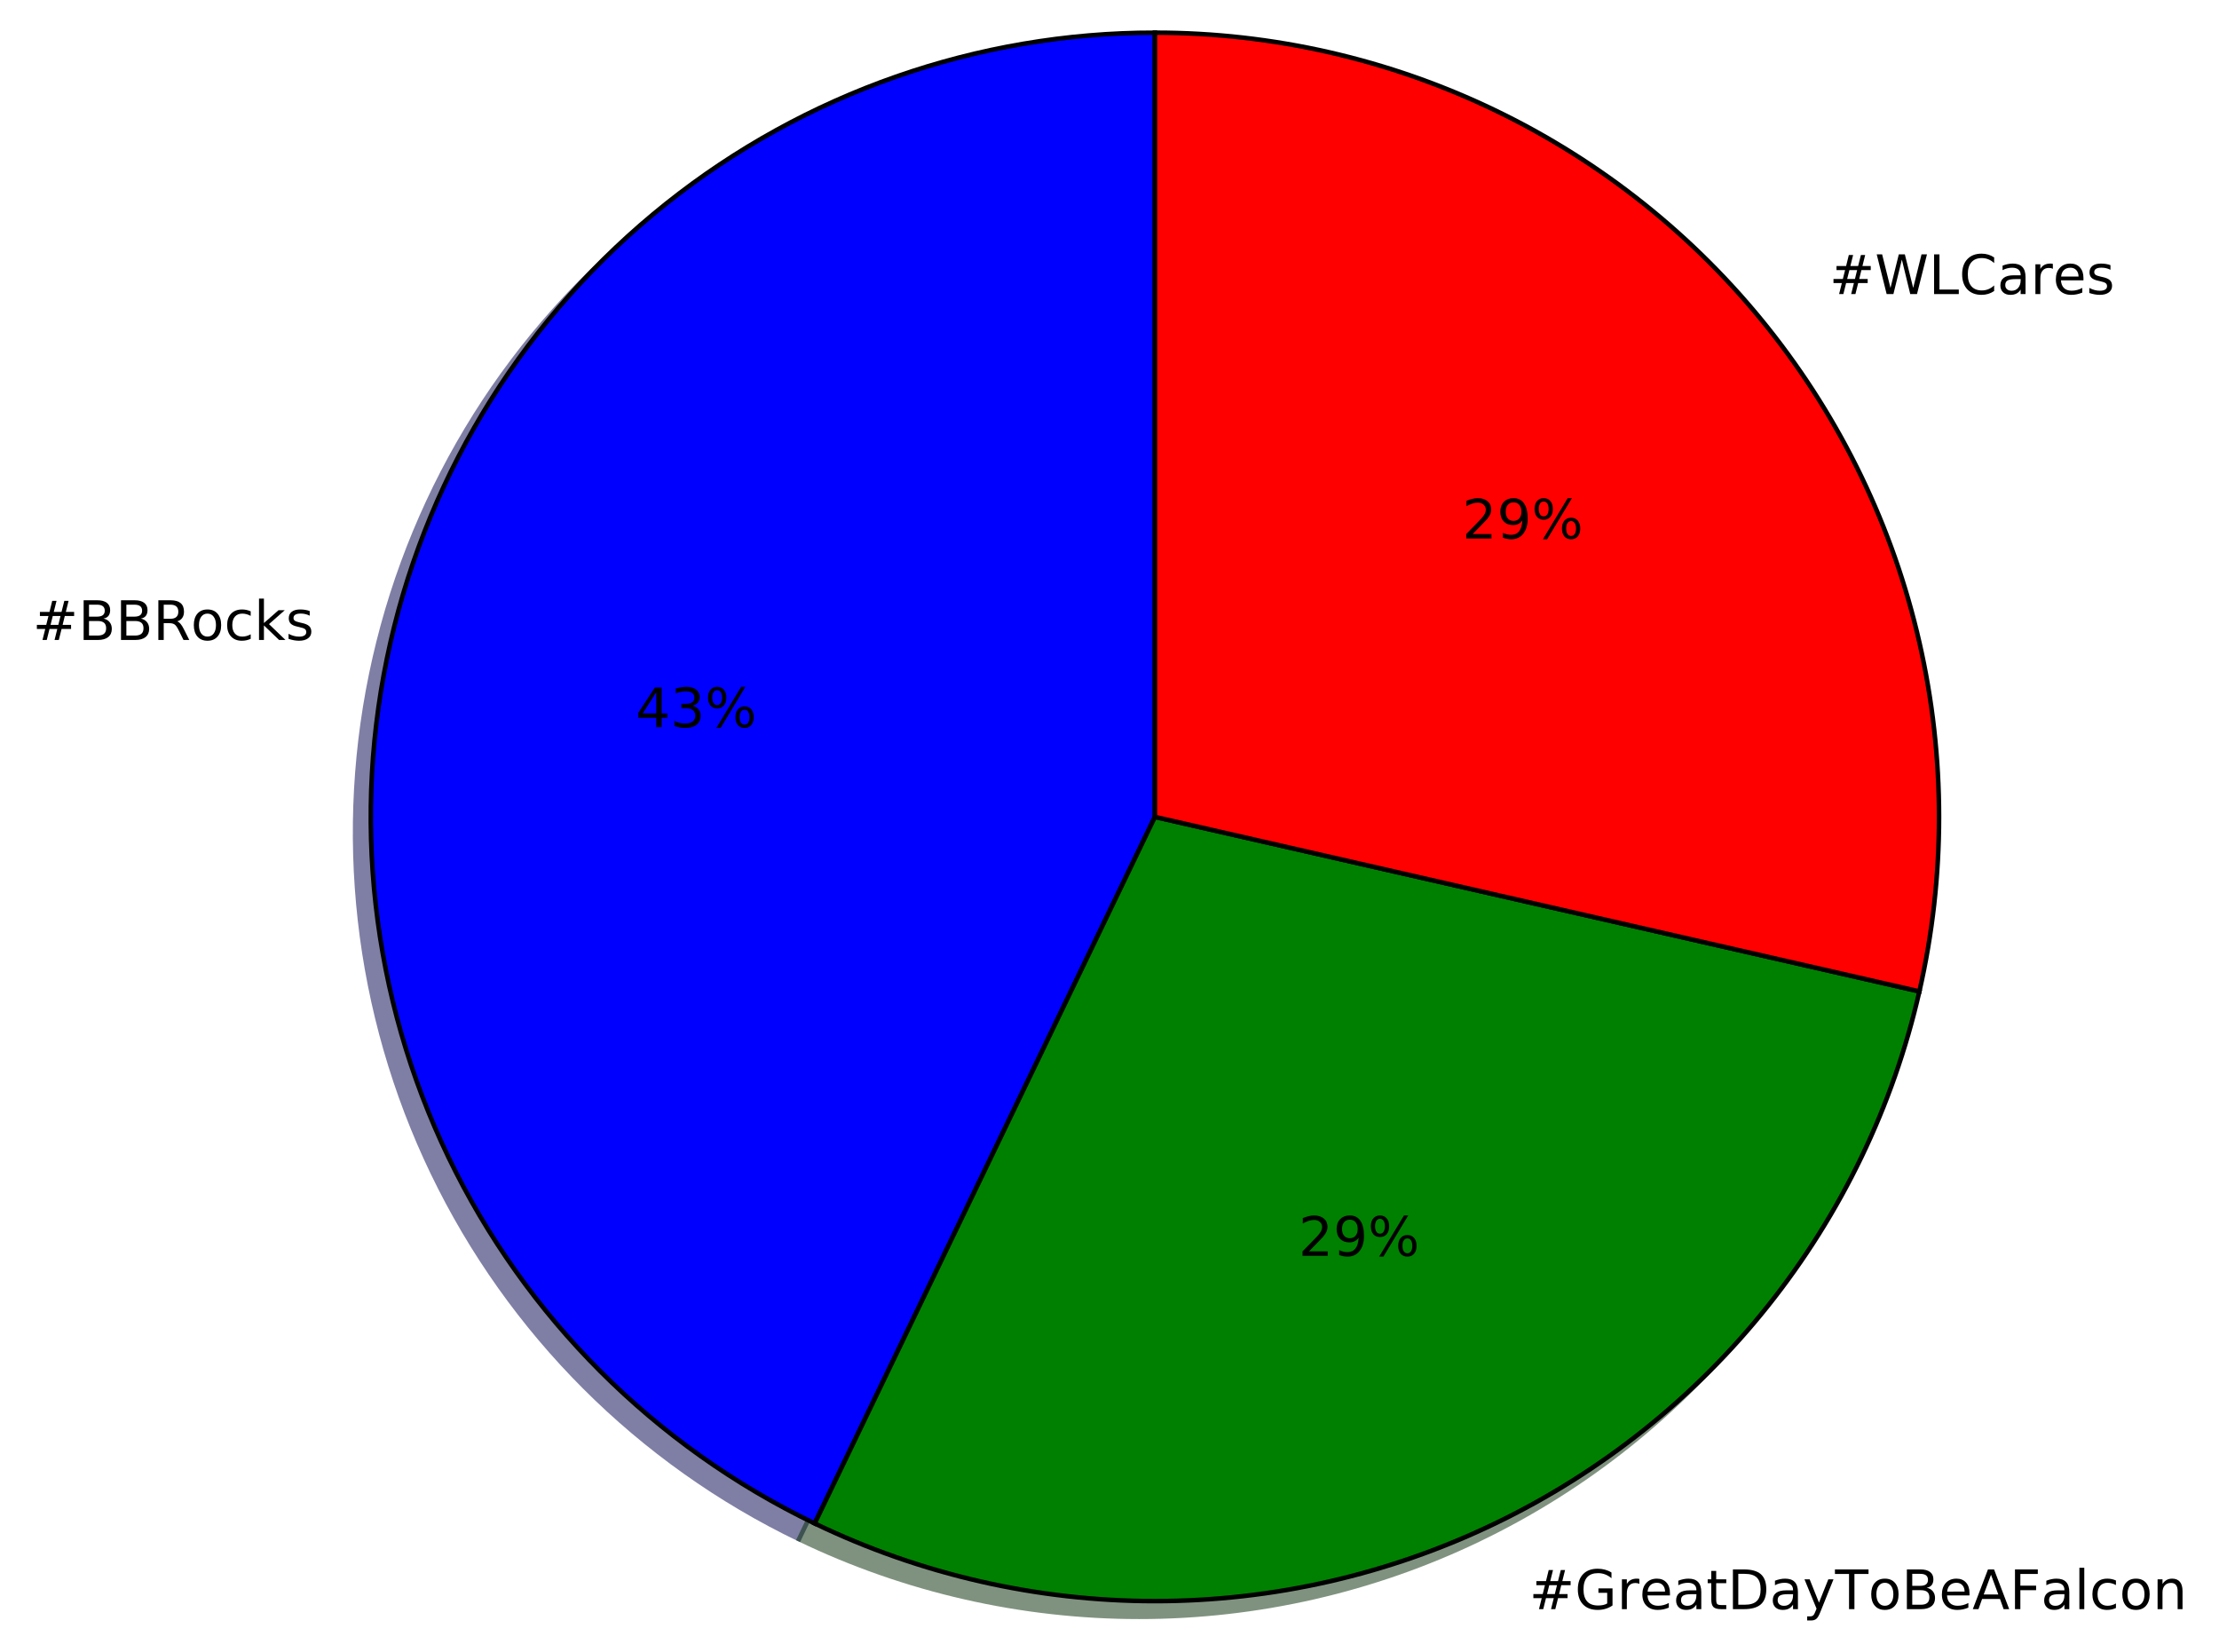
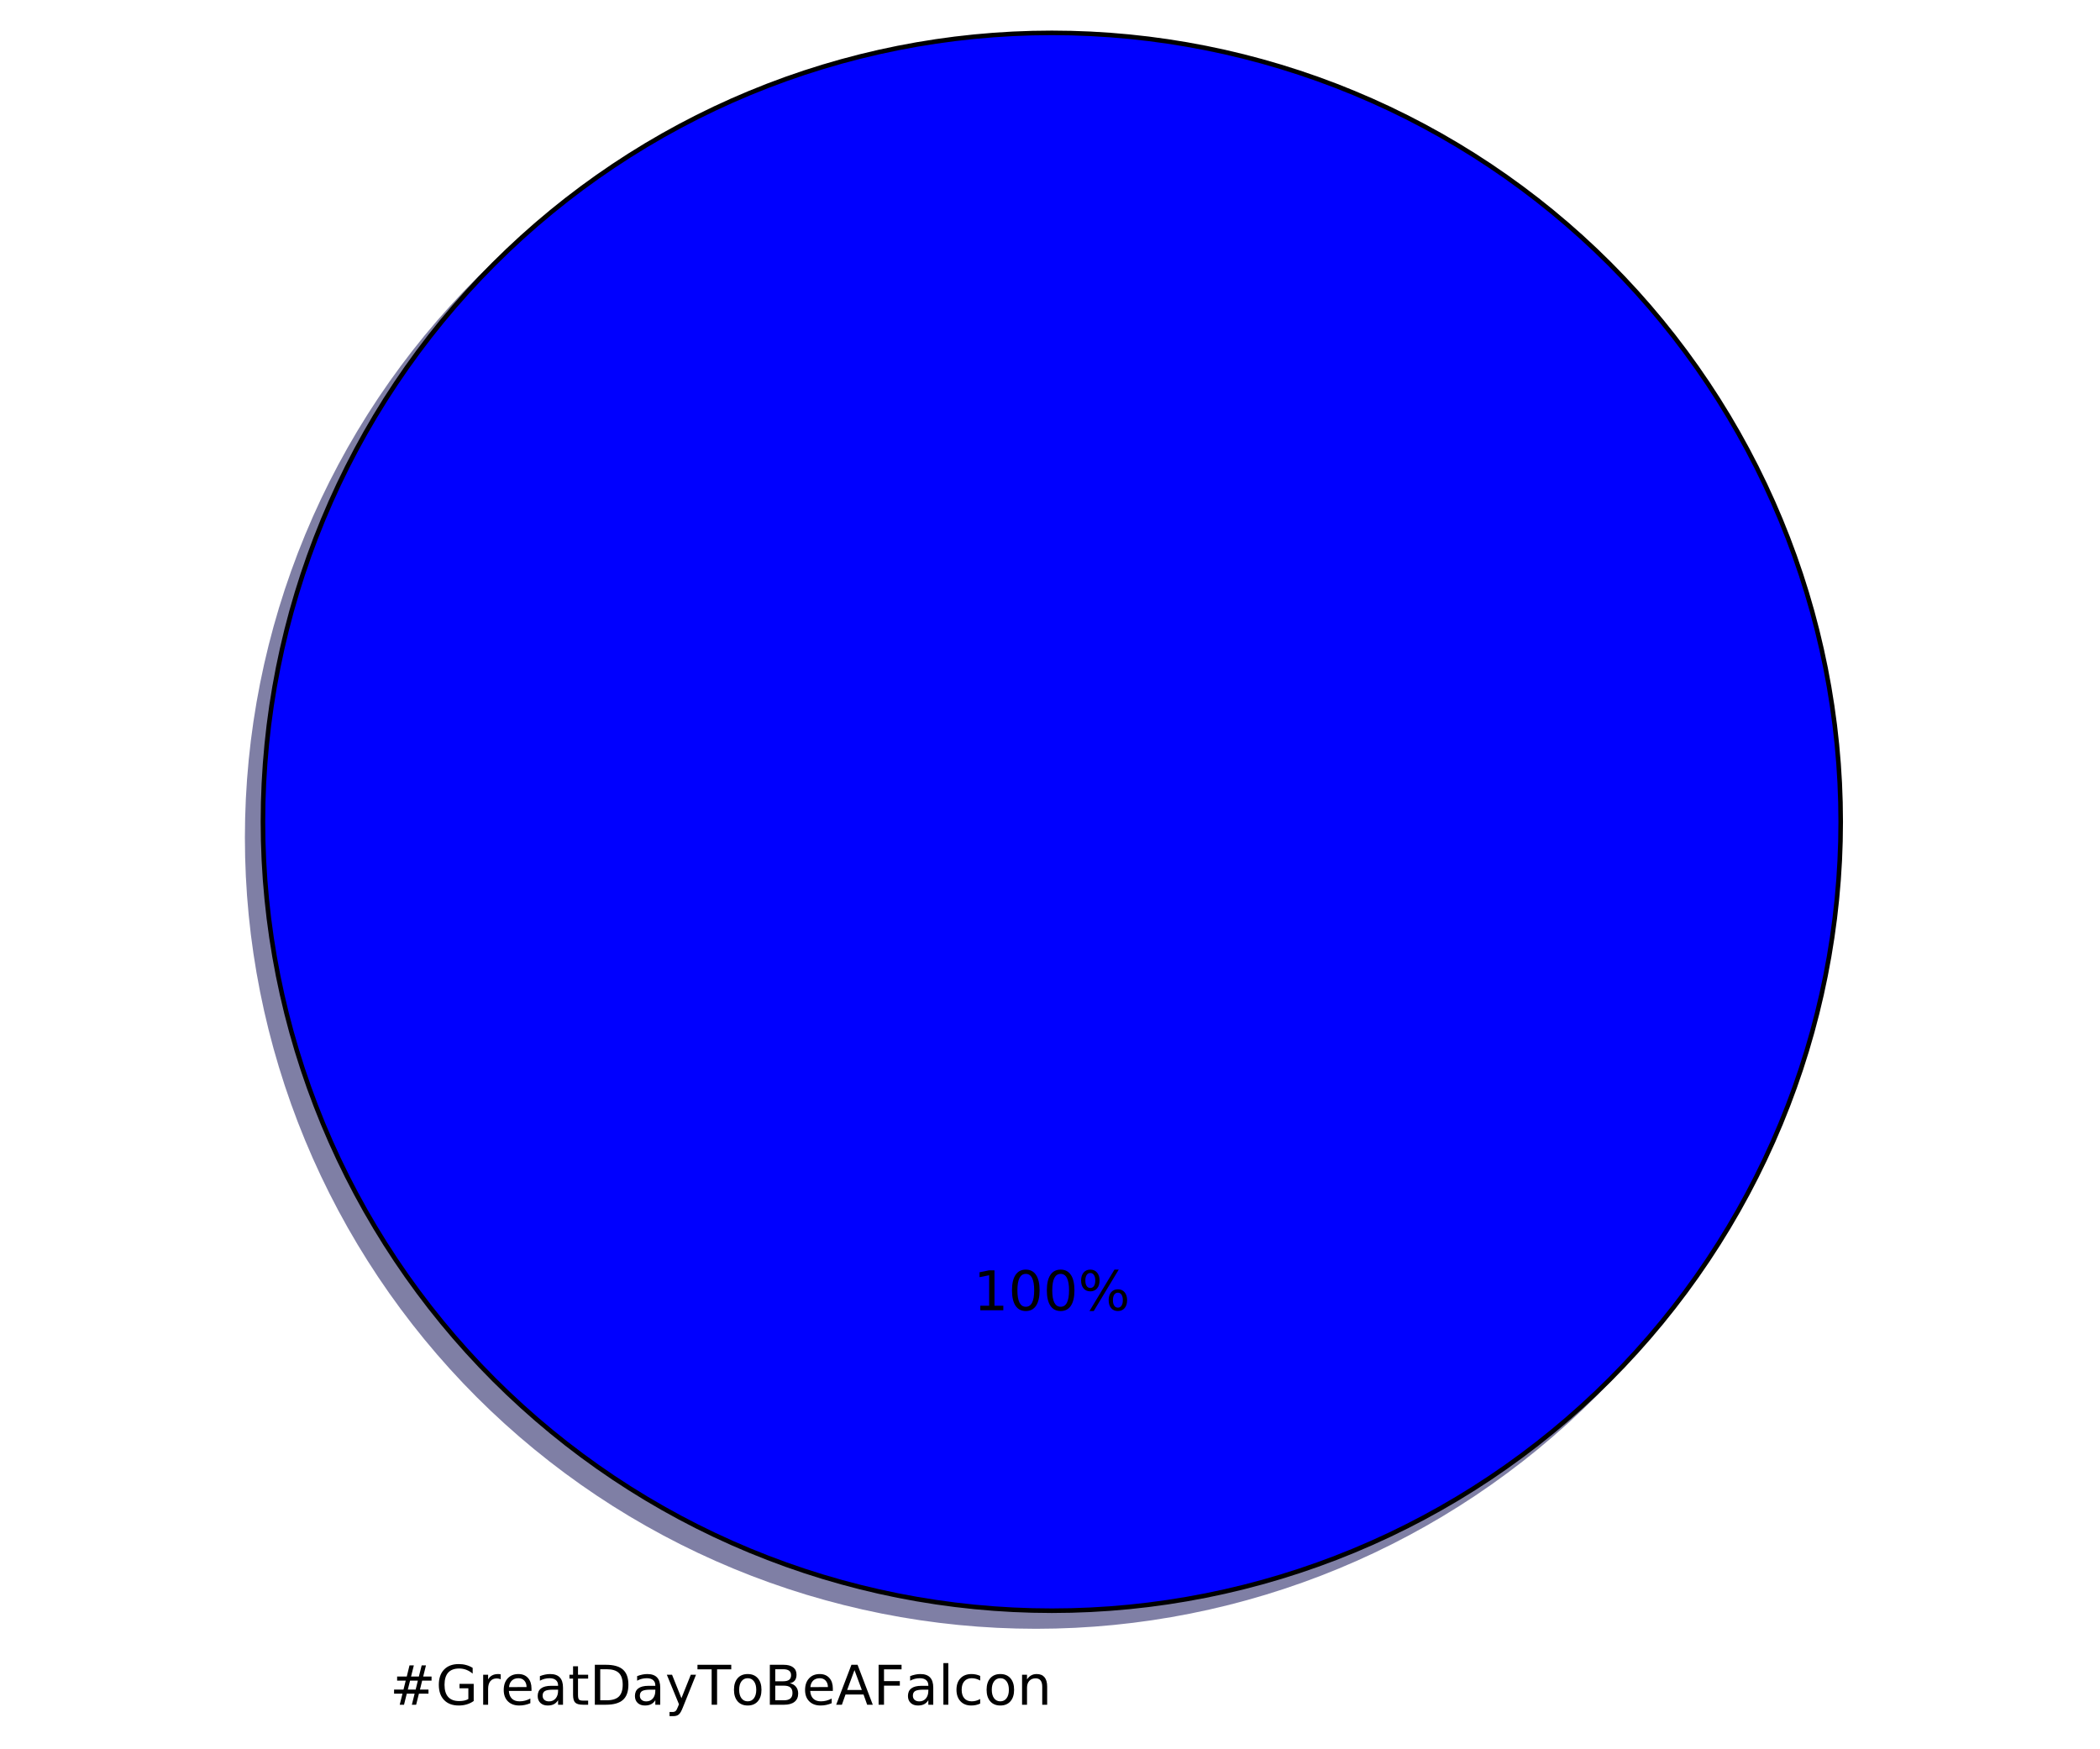
- <svg xmlns="http://www.w3.org/2000/svg" xmlns:xlink="http://www.w3.org/1999/xlink" height="364pt" version="1.1" viewBox="0 0 489 364" width="489pt">
+ <svg xmlns="http://www.w3.org/2000/svg" xmlns:xlink="http://www.w3.org/1999/xlink" height="383pt" version="1.1" viewBox="0 0 460 383" width="460pt">
  <defs>
    <style type="text/css">
*{stroke-linecap:butt;stroke-linejoin:round;stroke-miterlimit:100000;}
  </style>
  </defs>
  <g id="figure_1">
    <g id="patch_1">
-       <path d="M 0 364.263  L 489.185 364.263  L 489.185 0  L 0 0  z " style="fill:#ffffff;" />
+       <path d="M 0 383.087  L 460.8 383.087  L 460.8 0  L 0 0  z " style="fill:#ffffff;" />
    </g>
    <g id="axes_1">
      <g id="patch_2">
-         <path d="M 251.051 10.656  C 211.913 10.656 173.912 23.953 143.312 48.356  C 112.713 72.758 91.293 106.847 82.584 145.004  C 73.875 183.162 78.382 223.169 95.364 258.431  C 112.346 293.694 140.814 322.162 176.076 339.143  L 251.051 183.456  L 251.051 10.656  z " style="fill:#00004c;opacity:0.5;stroke:#00004c;stroke-linejoin:miter;" />
+         <path d="M 399.744 183.456  C 399.744 160.764 395.274 138.293 386.59 117.328  C 377.907 96.364 365.178 77.314 349.132 61.268  C 333.086 45.222 314.036 32.493 293.072 23.81  C 272.107 15.126 249.636 10.656 226.944 10.656  C 204.252 10.656 181.781 15.126 160.816 23.81  C 139.852 32.493 120.802 45.222 104.756 61.268  C 88.71 77.314 75.981 96.364 67.298 117.328  C 58.614 138.293 54.144 160.764 54.144 183.456  C 54.144 206.148 58.614 228.619 67.298 249.584  C 75.981 270.548 88.71 289.598 104.756 305.644  C 120.802 321.69 139.852 334.419 160.816 343.102  C 181.781 351.786 204.252 356.256 226.944 356.256  C 249.636 356.256 272.107 351.786 293.072 343.102  C 314.036 334.419 333.086 321.69 349.132 305.644  C 365.178 289.598 377.907 270.548 386.59 249.584  C 395.274 228.619 399.744 206.148 399.744 183.456  M 226.944 183.456  M 399.744 183.456  z " style="fill:#00004c;opacity:0.5;stroke:#00004c;stroke-linejoin:miter;" />
      </g>
      <g id="patch_3">
-         <path d="M 176.076 339.143  C 199.464 350.407 225.093 356.256 251.051 356.256  C 277.01 356.256 302.638 350.407 326.027 339.143  C 349.415 327.88 369.967 311.49 386.152 291.195  C 402.337 270.9 413.743 247.216 419.519 221.908  L 251.051 183.456  L 176.076 339.143  z " style="fill:#002600;opacity:0.5;stroke:#002600;stroke-linejoin:miter;" />
-       </g>
-       <g id="patch_4">
-         <path d="M 419.519 221.908  C 425.295 196.6 425.295 170.312 419.519 145.004  C 413.743 119.696 402.337 96.012 386.152 75.717  C 369.967 55.422 349.415 39.032 326.027 27.769  C 302.638 16.505 277.01 10.656 251.051 10.656  L 251.051 183.456  L 419.519 221.908  z " style="fill:#4c0000;opacity:0.5;stroke:#4c0000;stroke-linejoin:miter;" />
-       </g>
-       <g id="patch_5">
-         <path d="M 254.507 7.2  C 215.369 7.2 177.368 20.497 146.768 44.9  C 116.169 69.302 94.749 103.391 86.04 141.548  C 77.331 179.706 81.838 219.713 98.82 254.975  C 115.802 290.238 144.27 318.706 179.532 335.687  L 254.507 180  L 254.507 7.2  z " style="fill:#0000ff;stroke:#000000;stroke-linejoin:miter;" />
-       </g>
-       <g id="patch_6">
-         <path d="M 179.532 335.687  C 202.92 346.951 228.549 352.8 254.507 352.8  C 280.466 352.8 306.094 346.951 329.483 335.687  C 352.871 324.424 373.423 308.034 389.608 287.739  C 405.793 267.444 417.199 243.76 422.975 218.452  L 254.507 180  L 179.532 335.687  z " style="fill:#008000;stroke:#000000;stroke-linejoin:miter;" />
-       </g>
-       <g id="patch_7">
-         <path d="M 422.975 218.452  C 428.751 193.144 428.751 166.856 422.975 141.548  C 417.199 116.24 405.793 92.556 389.608 72.261  C 373.423 51.966 352.871 35.576 329.483 24.313  C 306.094 13.049 280.466 7.2 254.507 7.2  L 254.507 180  L 422.975 218.452  z " style="fill:#ff0000;stroke:#000000;stroke-linejoin:miter;" />
+         <path d="M 403.2 180  C 403.2 157.308 398.73 134.837 390.046 113.872  C 381.363 92.908 368.634 73.858 352.588 57.812  C 336.542 41.766 317.492 29.037 296.528 20.354  C 275.563 11.67 253.092 7.2 230.4 7.2  C 207.708 7.2 185.237 11.67 164.272 20.354  C 143.308 29.037 124.258 41.766 108.212 57.812  C 92.166 73.858 79.437 92.908 70.754 113.872  C 62.07 134.837 57.6 157.308 57.6 180  C 57.6 202.692 62.07 225.163 70.754 246.128  C 79.437 267.092 92.166 286.142 108.212 302.188  C 124.258 318.234 143.308 330.963 164.272 339.646  C 185.237 348.33 207.708 352.8 230.4 352.8  C 253.092 352.8 275.563 348.33 296.528 339.646  C 317.492 330.963 336.542 318.234 352.588 302.188  C 368.634 286.142 381.363 267.092 390.046 246.128  C 398.73 225.163 403.2 202.692 403.2 180  M 230.4 180  M 403.2 180  z " style="fill:#0000ff;stroke:#000000;stroke-linejoin:miter;" />
      </g>
      <g id="matplotlib.axis_1" />
      <g id="matplotlib.axis_2" />
      <g id="text_1">
        <defs>
-           <path d="M 19.672 34.812  L 19.672 8.109  L 35.5 8.109  Q 43.453 8.109 47.281 11.406  Q 51.125 14.703 51.125 21.484  Q 51.125 28.328 47.281 31.562  Q 43.453 34.812 35.5 34.812  z M 19.672 64.797  L 19.672 42.828  L 34.281 42.828  Q 41.5 42.828 45.031 45.531  Q 48.578 48.25 48.578 53.812  Q 48.578 59.328 45.031 62.062  Q 41.5 64.797 34.281 64.797  z M 9.812 72.906  L 35.016 72.906  Q 46.297 72.906 52.391 68.219  Q 58.5 63.531 58.5 54.891  Q 58.5 48.188 55.375 44.234  Q 52.25 40.281 46.188 39.312  Q 53.469 37.75 57.5 32.781  Q 61.531 27.828 61.531 20.406  Q 61.531 10.641 54.891 5.312  Q 48.25 0 35.984 0  L 9.812 0  z " id="BitstreamVeraSans-Roman-42" />
-           <path d="M 51.125 44  L 36.922 44  L 32.812 27.688  L 47.125 27.688  z M 43.797 71.781  L 38.719 51.516  L 52.984 51.516  L 58.109 71.781  L 65.922 71.781  L 60.891 51.516  L 76.125 51.516  L 76.125 44  L 58.984 44  L 54.984 27.688  L 70.516 27.688  L 70.516 20.219  L 53.078 20.219  L 48 0  L 40.188 0  L 45.219 20.219  L 30.906 20.219  L 25.875 0  L 18.016 0  L 23.094 20.219  L 7.719 20.219  L 7.719 27.688  L 24.906 27.688  L 29 44  L 13.281 44  L 13.281 51.516  L 30.906 51.516  L 35.891 71.781  z " id="BitstreamVeraSans-Roman-23" />
-           <path d="M 44.281 53.078  L 44.281 44.578  Q 40.484 46.531 36.375 47.5  Q 32.281 48.484 27.875 48.484  Q 21.188 48.484 17.844 46.438  Q 14.5 44.391 14.5 40.281  Q 14.5 37.156 16.891 35.375  Q 19.281 33.594 26.516 31.984  L 29.594 31.297  Q 39.156 29.25 43.188 25.516  Q 47.219 21.781 47.219 15.094  Q 47.219 7.469 41.188 3.016  Q 35.156 -1.422 24.609 -1.422  Q 20.219 -1.422 15.453 -0.562  Q 10.688 0.297 5.422 2  L 5.422 11.281  Q 10.406 8.688 15.234 7.391  Q 20.062 6.109 24.812 6.109  Q 31.156 6.109 34.562 8.281  Q 37.984 10.453 37.984 14.406  Q 37.984 18.062 35.516 20.016  Q 33.062 21.969 24.703 23.781  L 21.578 24.516  Q 13.234 26.266 9.516 29.906  Q 5.812 33.547 5.812 39.891  Q 5.812 47.609 11.281 51.797  Q 16.75 56 26.812 56  Q 31.781 56 36.172 55.266  Q 40.578 54.547 44.281 53.078  " id="BitstreamVeraSans-Roman-73" />
-           <path d="M 9.078 75.984  L 18.109 75.984  L 18.109 31.109  L 44.922 54.688  L 56.391 54.688  L 27.391 29.109  L 57.625 0  L 45.906 0  L 18.109 26.703  L 18.109 0  L 9.078 0  z " id="BitstreamVeraSans-Roman-6b" />
-           <path d="M 48.781 52.594  L 48.781 44.188  Q 44.969 46.297 41.141 47.344  Q 37.312 48.391 33.406 48.391  Q 24.656 48.391 19.812 42.844  Q 14.984 37.312 14.984 27.297  Q 14.984 17.281 19.812 11.734  Q 24.656 6.203 33.406 6.203  Q 37.312 6.203 41.141 7.25  Q 44.969 8.297 48.781 10.406  L 48.781 2.094  Q 45.016 0.344 40.984 -0.531  Q 36.969 -1.422 32.422 -1.422  Q 20.062 -1.422 12.781 6.344  Q 5.516 14.109 5.516 27.297  Q 5.516 40.672 12.859 48.328  Q 20.219 56 33.016 56  Q 37.156 56 41.109 55.141  Q 45.062 54.297 48.781 52.594  " id="BitstreamVeraSans-Roman-63" />
-           <path d="M 44.391 34.188  Q 47.562 33.109 50.562 29.594  Q 53.562 26.078 56.594 19.922  L 66.609 0  L 56 0  L 46.688 18.703  Q 43.062 26.031 39.672 28.422  Q 36.281 30.812 30.422 30.812  L 19.672 30.812  L 19.672 0  L 9.812 0  L 9.812 72.906  L 32.078 72.906  Q 44.578 72.906 50.734 67.672  Q 56.891 62.453 56.891 51.906  Q 56.891 45.016 53.688 40.469  Q 50.484 35.938 44.391 34.188  M 19.672 64.797  L 19.672 38.922  L 32.078 38.922  Q 39.203 38.922 42.844 42.219  Q 46.484 45.516 46.484 51.906  Q 46.484 58.297 42.844 61.547  Q 39.203 64.797 32.078 64.797  z " id="BitstreamVeraSans-Roman-52" />
-           <path d="M 30.609 48.391  Q 23.391 48.391 19.188 42.75  Q 14.984 37.109 14.984 27.297  Q 14.984 17.484 19.156 11.844  Q 23.344 6.203 30.609 6.203  Q 37.797 6.203 41.984 11.859  Q 46.188 17.531 46.188 27.297  Q 46.188 37.016 41.984 42.703  Q 37.797 48.391 30.609 48.391  M 30.609 56  Q 42.328 56 49.016 48.375  Q 55.719 40.766 55.719 27.297  Q 55.719 13.875 49.016 6.219  Q 42.328 -1.422 30.609 -1.422  Q 18.844 -1.422 12.172 6.219  Q 5.516 13.875 5.516 27.297  Q 5.516 40.766 12.172 48.375  Q 18.844 56 30.609 56  " id="BitstreamVeraSans-Roman-6f" />
-         </defs>
-         <g transform="translate(7.2 141.0145)scale(0.12 -0.12)">
-           <use xlink:href="#BitstreamVeraSans-Roman-23" />
-           <use x="83.789" xlink:href="#BitstreamVeraSans-Roman-42" />
-           <use x="152.393" xlink:href="#BitstreamVeraSans-Roman-42" />
-           <use x="220.996" xlink:href="#BitstreamVeraSans-Roman-52" />
-           <use x="290.416" xlink:href="#BitstreamVeraSans-Roman-6f" />
-           <use x="351.598" xlink:href="#BitstreamVeraSans-Roman-63" />
-           <use x="406.578" xlink:href="#BitstreamVeraSans-Roman-6b" />
-           <use x="464.488" xlink:href="#BitstreamVeraSans-Roman-73" />
-         </g>
-       </g>
-       <g id="text_2">
-         <defs>
-           <path d="M 37.797 64.312  L 12.891 25.391  L 37.797 25.391  z M 35.203 72.906  L 47.609 72.906  L 47.609 25.391  L 58.016 25.391  L 58.016 17.188  L 47.609 17.188  L 47.609 0  L 37.797 0  L 37.797 17.188  L 4.891 17.188  L 4.891 26.703  z " id="BitstreamVeraSans-Roman-34" />
-           <path d="M 40.578 39.312  Q 47.656 37.797 51.625 33  Q 55.609 28.219 55.609 21.188  Q 55.609 10.406 48.188 4.484  Q 40.766 -1.422 27.094 -1.422  Q 22.516 -1.422 17.656 -0.516  Q 12.797 0.391 7.625 2.203  L 7.625 11.719  Q 11.719 9.328 16.594 8.109  Q 21.484 6.891 26.812 6.891  Q 36.078 6.891 40.938 10.547  Q 45.797 14.203 45.797 21.188  Q 45.797 27.641 41.281 31.266  Q 36.766 34.906 28.719 34.906  L 20.219 34.906  L 20.219 43.016  L 29.109 43.016  Q 36.375 43.016 40.234 45.922  Q 44.094 48.828 44.094 54.297  Q 44.094 59.906 40.109 62.906  Q 36.141 65.922 28.719 65.922  Q 24.656 65.922 20.016 65.031  Q 15.375 64.156 9.812 62.312  L 9.812 71.094  Q 15.438 72.656 20.344 73.438  Q 25.25 74.219 29.594 74.219  Q 40.828 74.219 47.359 69.109  Q 53.906 64.016 53.906 55.328  Q 53.906 49.266 50.438 45.094  Q 46.969 40.922 40.578 39.312  " id="BitstreamVeraSans-Roman-33" />
-           <path d="M 72.703 32.078  Q 68.453 32.078 66.031 28.469  Q 63.625 24.859 63.625 18.406  Q 63.625 12.062 66.031 8.422  Q 68.453 4.781 72.703 4.781  Q 76.859 4.781 79.266 8.422  Q 81.688 12.062 81.688 18.406  Q 81.688 24.812 79.266 28.438  Q 76.859 32.078 72.703 32.078  M 72.703 38.281  Q 80.422 38.281 84.953 32.906  Q 89.5 27.547 89.5 18.406  Q 89.5 9.281 84.938 3.922  Q 80.375 -1.422 72.703 -1.422  Q 64.891 -1.422 60.344 3.922  Q 55.812 9.281 55.812 18.406  Q 55.812 27.594 60.375 32.938  Q 64.938 38.281 72.703 38.281  M 22.312 68.016  Q 18.109 68.016 15.688 64.375  Q 13.281 60.75 13.281 54.391  Q 13.281 47.953 15.672 44.328  Q 18.062 40.719 22.312 40.719  Q 26.562 40.719 28.969 44.328  Q 31.391 47.953 31.391 54.391  Q 31.391 60.688 28.953 64.344  Q 26.516 68.016 22.312 68.016  M 66.406 74.219  L 74.219 74.219  L 28.609 -1.422  L 20.797 -1.422  z M 22.312 74.219  Q 30.031 74.219 34.609 68.875  Q 39.203 63.531 39.203 54.391  Q 39.203 45.172 34.641 39.844  Q 30.078 34.516 22.312 34.516  Q 14.547 34.516 10.031 39.859  Q 5.516 45.219 5.516 54.391  Q 5.516 63.484 10.047 68.844  Q 14.594 74.219 22.312 74.219  " id="BitstreamVeraSans-Roman-25" />
-         </defs>
-         <g transform="translate(140.091 160.2403)scale(0.12 -0.12)">
-           <use xlink:href="#BitstreamVeraSans-Roman-34" />
-           <use x="63.623" xlink:href="#BitstreamVeraSans-Roman-33" />
-           <use x="127.246" xlink:href="#BitstreamVeraSans-Roman-25" />
-         </g>
-       </g>
-       <g id="text_3">
-         <defs>
+           <path d="M 56.203 29.594  L 56.203 25.203  L 14.891 25.203  Q 15.484 15.922 20.484 11.062  Q 25.484 6.203 34.422 6.203  Q 39.594 6.203 44.453 7.469  Q 49.312 8.734 54.109 11.281  L 54.109 2.781  Q 49.266 0.734 44.188 -0.344  Q 39.109 -1.422 33.891 -1.422  Q 20.797 -1.422 13.156 6.188  Q 5.516 13.812 5.516 26.812  Q 5.516 40.234 12.766 48.109  Q 20.016 56 32.328 56  Q 43.359 56 49.781 48.891  Q 56.203 41.797 56.203 29.594  M 47.219 32.234  Q 47.125 39.594 43.094 43.984  Q 39.062 48.391 32.422 48.391  Q 24.906 48.391 20.391 44.141  Q 15.875 39.891 15.188 32.172  z " id="BitstreamVeraSans-Roman-65" />
          <path d="M 41.109 46.297  Q 39.594 47.172 37.812 47.578  Q 36.031 48 33.891 48  Q 26.266 48 22.188 43.047  Q 18.109 38.094 18.109 28.812  L 18.109 0  L 9.078 0  L 9.078 54.688  L 18.109 54.688  L 18.109 46.188  Q 20.953 51.172 25.484 53.578  Q 30.031 56 36.531 56  Q 37.453 56 38.578 55.875  Q 39.703 55.766 41.062 55.516  z " id="BitstreamVeraSans-Roman-72" />
          <path d="M 9.422 75.984  L 18.406 75.984  L 18.406 0  L 9.422 0  z " id="BitstreamVeraSans-Roman-6c" />
+           <path d="M 59.516 10.406  L 59.516 29.984  L 43.406 29.984  L 43.406 38.094  L 69.281 38.094  L 69.281 6.781  Q 63.578 2.734 56.688 0.656  Q 49.812 -1.422 42 -1.422  Q 24.906 -1.422 15.25 8.562  Q 5.609 18.562 5.609 36.375  Q 5.609 54.25 15.25 64.234  Q 24.906 74.219 42 74.219  Q 49.125 74.219 55.547 72.453  Q 61.969 70.703 67.391 67.281  L 67.391 56.781  Q 61.922 61.422 55.766 63.766  Q 49.609 66.109 42.828 66.109  Q 29.438 66.109 22.719 58.641  Q 16.016 51.172 16.016 36.375  Q 16.016 21.625 22.719 14.156  Q 29.438 6.688 42.828 6.688  Q 48.047 6.688 52.141 7.594  Q 56.25 8.5 59.516 10.406  " id="BitstreamVeraSans-Roman-47" />
+           <path d="M 48.781 52.594  L 48.781 44.188  Q 44.969 46.297 41.141 47.344  Q 37.312 48.391 33.406 48.391  Q 24.656 48.391 19.812 42.844  Q 14.984 37.312 14.984 27.297  Q 14.984 17.281 19.812 11.734  Q 24.656 6.203 33.406 6.203  Q 37.312 6.203 41.141 7.25  Q 44.969 8.297 48.781 10.406  L 48.781 2.094  Q 45.016 0.344 40.984 -0.531  Q 36.969 -1.422 32.422 -1.422  Q 20.062 -1.422 12.781 6.344  Q 5.516 14.109 5.516 27.297  Q 5.516 40.672 12.859 48.328  Q 20.219 56 33.016 56  Q 37.156 56 41.109 55.141  Q 45.062 54.297 48.781 52.594  " id="BitstreamVeraSans-Roman-63" />
+           <path d="M 30.609 48.391  Q 23.391 48.391 19.188 42.75  Q 14.984 37.109 14.984 27.297  Q 14.984 17.484 19.156 11.844  Q 23.344 6.203 30.609 6.203  Q 37.797 6.203 41.984 11.859  Q 46.188 17.531 46.188 27.297  Q 46.188 37.016 41.984 42.703  Q 37.797 48.391 30.609 48.391  M 30.609 56  Q 42.328 56 49.016 48.375  Q 55.719 40.766 55.719 27.297  Q 55.719 13.875 49.016 6.219  Q 42.328 -1.422 30.609 -1.422  Q 18.844 -1.422 12.172 6.219  Q 5.516 13.875 5.516 27.297  Q 5.516 40.766 12.172 48.375  Q 18.844 56 30.609 56  " id="BitstreamVeraSans-Roman-6f" />
+           <path d="M 54.891 33.016  L 54.891 0  L 45.906 0  L 45.906 32.719  Q 45.906 40.484 42.875 44.328  Q 39.844 48.188 33.797 48.188  Q 26.516 48.188 22.312 43.547  Q 18.109 38.922 18.109 30.906  L 18.109 0  L 9.078 0  L 9.078 54.688  L 18.109 54.688  L 18.109 46.188  Q 21.344 51.125 25.703 53.562  Q 30.078 56 35.797 56  Q 45.219 56 50.047 50.172  Q 54.891 44.344 54.891 33.016  " id="BitstreamVeraSans-Roman-6e" />
+           <path d="M 18.312 70.219  L 18.312 54.688  L 36.812 54.688  L 36.812 47.703  L 18.312 47.703  L 18.312 18.016  Q 18.312 11.328 20.141 9.422  Q 21.969 7.516 27.594 7.516  L 36.812 7.516  L 36.812 0  L 27.594 0  Q 17.188 0 13.234 3.875  Q 9.281 7.766 9.281 18.016  L 9.281 47.703  L 2.688 47.703  L 2.688 54.688  L 9.281 54.688  L 9.281 70.219  z " id="BitstreamVeraSans-Roman-74" />
+           <path d="M 19.672 64.797  L 19.672 8.109  L 31.594 8.109  Q 46.688 8.109 53.688 14.938  Q 60.688 21.781 60.688 36.531  Q 60.688 51.172 53.688 57.984  Q 46.688 64.797 31.594 64.797  z M 9.812 72.906  L 30.078 72.906  Q 51.266 72.906 61.172 64.094  Q 71.094 55.281 71.094 36.531  Q 71.094 17.672 61.125 8.828  Q 51.172 0 30.078 0  L 9.812 0  z " id="BitstreamVeraSans-Roman-44" />
+           <path d="M 34.281 27.484  Q 23.391 27.484 19.188 25  Q 14.984 22.516 14.984 16.5  Q 14.984 11.719 18.141 8.906  Q 21.297 6.109 26.703 6.109  Q 34.188 6.109 38.703 11.406  Q 43.219 16.703 43.219 25.484  L 43.219 27.484  z M 52.203 31.203  L 52.203 0  L 43.219 0  L 43.219 8.297  Q 40.141 3.328 35.547 0.953  Q 30.953 -1.422 24.312 -1.422  Q 15.922 -1.422 10.953 3.297  Q 6 8.016 6 15.922  Q 6 25.141 12.172 29.828  Q 18.359 34.516 30.609 34.516  L 43.219 34.516  L 43.219 35.406  Q 43.219 41.609 39.141 45  Q 35.062 48.391 27.688 48.391  Q 23 48.391 18.547 47.266  Q 14.109 46.141 10.016 43.891  L 10.016 52.203  Q 14.938 54.109 19.578 55.047  Q 24.219 56 28.609 56  Q 40.484 56 46.344 49.844  Q 52.203 43.703 52.203 31.203  " id="BitstreamVeraSans-Roman-61" />
          <path d="M 34.188 63.188  L 20.797 26.906  L 47.609 26.906  z M 28.609 72.906  L 39.797 72.906  L 67.578 0  L 57.328 0  L 50.688 18.703  L 17.828 18.703  L 11.188 0  L 0.781 0  z " id="BitstreamVeraSans-Roman-41" />
          <path d="M -0.297 72.906  L 61.375 72.906  L 61.375 64.594  L 35.5 64.594  L 35.5 0  L 25.594 0  L 25.594 64.594  L -0.297 64.594  z " id="BitstreamVeraSans-Roman-54" />
+           <path d="M 51.125 44  L 36.922 44  L 32.812 27.688  L 47.125 27.688  z M 43.797 71.781  L 38.719 51.516  L 52.984 51.516  L 58.109 71.781  L 65.922 71.781  L 60.891 51.516  L 76.125 51.516  L 76.125 44  L 58.984 44  L 54.984 27.688  L 70.516 27.688  L 70.516 20.219  L 53.078 20.219  L 48 0  L 40.188 0  L 45.219 20.219  L 30.906 20.219  L 25.875 0  L 18.016 0  L 23.094 20.219  L 7.719 20.219  L 7.719 27.688  L 24.906 27.688  L 29 44  L 13.281 44  L 13.281 51.516  L 30.906 51.516  L 35.891 71.781  z " id="BitstreamVeraSans-Roman-23" />
+           <path d="M 9.812 72.906  L 51.703 72.906  L 51.703 64.594  L 19.672 64.594  L 19.672 43.109  L 48.578 43.109  L 48.578 34.812  L 19.672 34.812  L 19.672 0  L 9.812 0  z " id="BitstreamVeraSans-Roman-46" />
          <path d="M 32.172 -5.078  Q 28.375 -14.844 24.75 -17.812  Q 21.141 -20.797 15.094 -20.797  L 7.906 -20.797  L 7.906 -13.281  L 13.188 -13.281  Q 16.891 -13.281 18.938 -11.516  Q 21 -9.766 23.484 -3.219  L 25.094 0.875  L 2.984 54.688  L 12.5 54.688  L 29.594 11.922  L 46.688 54.688  L 56.203 54.688  z " id="BitstreamVeraSans-Roman-79" />
-           <path d="M 19.672 64.797  L 19.672 8.109  L 31.594 8.109  Q 46.688 8.109 53.688 14.938  Q 60.688 21.781 60.688 36.531  Q 60.688 51.172 53.688 57.984  Q 46.688 64.797 31.594 64.797  z M 9.812 72.906  L 30.078 72.906  Q 51.266 72.906 61.172 64.094  Q 71.094 55.281 71.094 36.531  Q 71.094 17.672 61.125 8.828  Q 51.172 0 30.078 0  L 9.812 0  z " id="BitstreamVeraSans-Roman-44" />
-           <path d="M 56.203 29.594  L 56.203 25.203  L 14.891 25.203  Q 15.484 15.922 20.484 11.062  Q 25.484 6.203 34.422 6.203  Q 39.594 6.203 44.453 7.469  Q 49.312 8.734 54.109 11.281  L 54.109 2.781  Q 49.266 0.734 44.188 -0.344  Q 39.109 -1.422 33.891 -1.422  Q 20.797 -1.422 13.156 6.188  Q 5.516 13.812 5.516 26.812  Q 5.516 40.234 12.766 48.109  Q 20.016 56 32.328 56  Q 43.359 56 49.781 48.891  Q 56.203 41.797 56.203 29.594  M 47.219 32.234  Q 47.125 39.594 43.094 43.984  Q 39.062 48.391 32.422 48.391  Q 24.906 48.391 20.391 44.141  Q 15.875 39.891 15.188 32.172  z " id="BitstreamVeraSans-Roman-65" />
-           <path d="M 9.812 72.906  L 51.703 72.906  L 51.703 64.594  L 19.672 64.594  L 19.672 43.109  L 48.578 43.109  L 48.578 34.812  L 19.672 34.812  L 19.672 0  L 9.812 0  z " id="BitstreamVeraSans-Roman-46" />
-           <path d="M 18.312 70.219  L 18.312 54.688  L 36.812 54.688  L 36.812 47.703  L 18.312 47.703  L 18.312 18.016  Q 18.312 11.328 20.141 9.422  Q 21.969 7.516 27.594 7.516  L 36.812 7.516  L 36.812 0  L 27.594 0  Q 17.188 0 13.234 3.875  Q 9.281 7.766 9.281 18.016  L 9.281 47.703  L 2.688 47.703  L 2.688 54.688  L 9.281 54.688  L 9.281 70.219  z " id="BitstreamVeraSans-Roman-74" />
-           <path d="M 34.281 27.484  Q 23.391 27.484 19.188 25  Q 14.984 22.516 14.984 16.5  Q 14.984 11.719 18.141 8.906  Q 21.297 6.109 26.703 6.109  Q 34.188 6.109 38.703 11.406  Q 43.219 16.703 43.219 25.484  L 43.219 27.484  z M 52.203 31.203  L 52.203 0  L 43.219 0  L 43.219 8.297  Q 40.141 3.328 35.547 0.953  Q 30.953 -1.422 24.312 -1.422  Q 15.922 -1.422 10.953 3.297  Q 6 8.016 6 15.922  Q 6 25.141 12.172 29.828  Q 18.359 34.516 30.609 34.516  L 43.219 34.516  L 43.219 35.406  Q 43.219 41.609 39.141 45  Q 35.062 48.391 27.688 48.391  Q 23 48.391 18.547 47.266  Q 14.109 46.141 10.016 43.891  L 10.016 52.203  Q 14.938 54.109 19.578 55.047  Q 24.219 56 28.609 56  Q 40.484 56 46.344 49.844  Q 52.203 43.703 52.203 31.203  " id="BitstreamVeraSans-Roman-61" />
-           <path d="M 54.891 33.016  L 54.891 0  L 45.906 0  L 45.906 32.719  Q 45.906 40.484 42.875 44.328  Q 39.844 48.188 33.797 48.188  Q 26.516 48.188 22.312 43.547  Q 18.109 38.922 18.109 30.906  L 18.109 0  L 9.078 0  L 9.078 54.688  L 18.109 54.688  L 18.109 46.188  Q 21.344 51.125 25.703 53.562  Q 30.078 56 35.797 56  Q 45.219 56 50.047 50.172  Q 54.891 44.344 54.891 33.016  " id="BitstreamVeraSans-Roman-6e" />
-           <path d="M 59.516 10.406  L 59.516 29.984  L 43.406 29.984  L 43.406 38.094  L 69.281 38.094  L 69.281 6.781  Q 63.578 2.734 56.688 0.656  Q 49.812 -1.422 42 -1.422  Q 24.906 -1.422 15.25 8.562  Q 5.609 18.562 5.609 36.375  Q 5.609 54.25 15.25 64.234  Q 24.906 74.219 42 74.219  Q 49.125 74.219 55.547 72.453  Q 61.969 70.703 67.391 67.281  L 67.391 56.781  Q 61.922 61.422 55.766 63.766  Q 49.609 66.109 42.828 66.109  Q 29.438 66.109 22.719 58.641  Q 16.016 51.172 16.016 36.375  Q 16.016 21.625 22.719 14.156  Q 29.438 6.688 42.828 6.688  Q 48.047 6.688 52.141 7.594  Q 56.25 8.5 59.516 10.406  " id="BitstreamVeraSans-Roman-47" />
+           <path d="M 19.672 34.812  L 19.672 8.109  L 35.5 8.109  Q 43.453 8.109 47.281 11.406  Q 51.125 14.703 51.125 21.484  Q 51.125 28.328 47.281 31.562  Q 43.453 34.812 35.5 34.812  z M 19.672 64.797  L 19.672 42.828  L 34.281 42.828  Q 41.5 42.828 45.031 45.531  Q 48.578 48.25 48.578 53.812  Q 48.578 59.328 45.031 62.062  Q 41.5 64.797 34.281 64.797  z M 9.812 72.906  L 35.016 72.906  Q 46.297 72.906 52.391 68.219  Q 58.5 63.531 58.5 54.891  Q 58.5 48.188 55.375 44.234  Q 52.25 40.281 46.188 39.312  Q 53.469 37.75 57.5 32.781  Q 61.531 27.828 61.531 20.406  Q 61.531 10.641 54.891 5.312  Q 48.25 0 35.984 0  L 9.812 0  z " id="BitstreamVeraSans-Roman-42" />
        </defs>
-         <g transform="translate(336.9801 354.5674)scale(0.12 -0.12)">
+         <g transform="translate(85.395 373.3913)scale(0.12 -0.12)">
          <use xlink:href="#BitstreamVeraSans-Roman-23" />
          <use x="83.789" xlink:href="#BitstreamVeraSans-Roman-47" />
          <use x="161.279" xlink:href="#BitstreamVeraSans-Roman-72" />
          <use x="202.361" xlink:href="#BitstreamVeraSans-Roman-65" />
          <use x="263.885" xlink:href="#BitstreamVeraSans-Roman-61" />
          <use x="325.164" xlink:href="#BitstreamVeraSans-Roman-74" />
          <use x="364.373" xlink:href="#BitstreamVeraSans-Roman-44" />
          <use x="441.375" xlink:href="#BitstreamVeraSans-Roman-61" />
          <use x="502.654" xlink:href="#BitstreamVeraSans-Roman-79" />
          <use x="561.834" xlink:href="#BitstreamVeraSans-Roman-54" />
          <use x="622.652" xlink:href="#BitstreamVeraSans-Roman-6f" />
          <use x="683.834" xlink:href="#BitstreamVeraSans-Roman-42" />
          <use x="752.438" xlink:href="#BitstreamVeraSans-Roman-65" />
          <use x="813.961" xlink:href="#BitstreamVeraSans-Roman-41" />
          <use x="882.369" xlink:href="#BitstreamVeraSans-Roman-46" />
          <use x="939.748" xlink:href="#BitstreamVeraSans-Roman-61" />
          <use x="1001.027" xlink:href="#BitstreamVeraSans-Roman-6c" />
          <use x="1028.811" xlink:href="#BitstreamVeraSans-Roman-63" />
          <use x="1083.791" xlink:href="#BitstreamVeraSans-Roman-6f" />
          <use x="1144.973" xlink:href="#BitstreamVeraSans-Roman-6e" />
        </g>
      </g>
-       <g id="text_4">
+       <g id="text_2">
        <defs>
-           <path d="M 19.188 8.297  L 53.609 8.297  L 53.609 0  L 7.328 0  L 7.328 8.297  Q 12.938 14.109 22.625 23.891  Q 32.328 33.688 34.812 36.531  Q 39.547 41.844 41.422 45.531  Q 43.312 49.219 43.312 52.781  Q 43.312 58.594 39.234 62.25  Q 35.156 65.922 28.609 65.922  Q 23.969 65.922 18.812 64.312  Q 13.672 62.703 7.812 59.422  L 7.812 69.391  Q 13.766 71.781 18.938 73  Q 24.125 74.219 28.422 74.219  Q 39.75 74.219 46.484 68.547  Q 53.219 62.891 53.219 53.422  Q 53.219 48.922 51.531 44.891  Q 49.859 40.875 45.406 35.406  Q 44.188 33.984 37.641 27.219  Q 31.109 20.453 19.188 8.297  " id="BitstreamVeraSans-Roman-32" />
-           <path d="M 10.984 1.516  L 10.984 10.5  Q 14.703 8.734 18.5 7.812  Q 22.312 6.891 25.984 6.891  Q 35.75 6.891 40.891 13.453  Q 46.047 20.016 46.781 33.406  Q 43.953 29.203 39.594 26.953  Q 35.25 24.703 29.984 24.703  Q 19.047 24.703 12.672 31.312  Q 6.297 37.938 6.297 49.422  Q 6.297 60.641 12.938 67.422  Q 19.578 74.219 30.609 74.219  Q 43.266 74.219 49.922 64.516  Q 56.594 54.828 56.594 36.375  Q 56.594 19.141 48.406 8.859  Q 40.234 -1.422 26.422 -1.422  Q 22.703 -1.422 18.891 -0.688  Q 15.094 0.047 10.984 1.516  M 30.609 32.422  Q 37.25 32.422 41.125 36.953  Q 45.016 41.5 45.016 49.422  Q 45.016 57.281 41.125 61.844  Q 37.25 66.406 30.609 66.406  Q 23.969 66.406 20.094 61.844  Q 16.219 57.281 16.219 49.422  Q 16.219 41.5 20.094 36.953  Q 23.969 32.422 30.609 32.422  " id="BitstreamVeraSans-Roman-39" />
+           <path d="M 31.781 66.406  Q 24.172 66.406 20.328 58.906  Q 16.5 51.422 16.5 36.375  Q 16.5 21.391 20.328 13.891  Q 24.172 6.391 31.781 6.391  Q 39.453 6.391 43.281 13.891  Q 47.125 21.391 47.125 36.375  Q 47.125 51.422 43.281 58.906  Q 39.453 66.406 31.781 66.406  M 31.781 74.219  Q 44.047 74.219 50.516 64.516  Q 56.984 54.828 56.984 36.375  Q 56.984 17.969 50.516 8.266  Q 44.047 -1.422 31.781 -1.422  Q 19.531 -1.422 13.062 8.266  Q 6.594 17.969 6.594 36.375  Q 6.594 54.828 13.062 64.516  Q 19.531 74.219 31.781 74.219  " id="BitstreamVeraSans-Roman-30" />
+           <path d="M 12.406 8.297  L 28.516 8.297  L 28.516 63.922  L 10.984 60.406  L 10.984 69.391  L 28.422 72.906  L 38.281 72.906  L 38.281 8.297  L 54.391 8.297  L 54.391 0  L 12.406 0  z " id="BitstreamVeraSans-Roman-31" />
+           <path d="M 72.703 32.078  Q 68.453 32.078 66.031 28.469  Q 63.625 24.859 63.625 18.406  Q 63.625 12.062 66.031 8.422  Q 68.453 4.781 72.703 4.781  Q 76.859 4.781 79.266 8.422  Q 81.688 12.062 81.688 18.406  Q 81.688 24.812 79.266 28.438  Q 76.859 32.078 72.703 32.078  M 72.703 38.281  Q 80.422 38.281 84.953 32.906  Q 89.5 27.547 89.5 18.406  Q 89.5 9.281 84.938 3.922  Q 80.375 -1.422 72.703 -1.422  Q 64.891 -1.422 60.344 3.922  Q 55.812 9.281 55.812 18.406  Q 55.812 27.594 60.375 32.938  Q 64.938 38.281 72.703 38.281  M 22.312 68.016  Q 18.109 68.016 15.688 64.375  Q 13.281 60.75 13.281 54.391  Q 13.281 47.953 15.672 44.328  Q 18.062 40.719 22.312 40.719  Q 26.562 40.719 28.969 44.328  Q 31.391 47.953 31.391 54.391  Q 31.391 60.688 28.953 64.344  Q 26.516 68.016 22.312 68.016  M 66.406 74.219  L 74.219 74.219  L 28.609 -1.422  L 20.797 -1.422  z M 22.312 74.219  Q 30.031 74.219 34.609 68.875  Q 39.203 63.531 39.203 54.391  Q 39.203 45.172 34.641 39.844  Q 30.078 34.516 22.312 34.516  Q 14.547 34.516 10.031 39.859  Q 5.516 45.219 5.516 54.391  Q 5.516 63.484 10.047 68.844  Q 14.594 74.219 22.312 74.219  " id="BitstreamVeraSans-Roman-25" />
        </defs>
-         <g transform="translate(286.1566 276.7237)scale(0.12 -0.12)">
-           <use xlink:href="#BitstreamVeraSans-Roman-32" />
-           <use x="63.623" xlink:href="#BitstreamVeraSans-Roman-39" />
-           <use x="127.246" xlink:href="#BitstreamVeraSans-Roman-25" />
-         </g>
-       </g>
-       <g id="text_5">
-         <defs>
-           <path d="M 3.328 72.906  L 13.281 72.906  L 28.609 11.281  L 43.891 72.906  L 54.984 72.906  L 70.312 11.281  L 85.594 72.906  L 95.609 72.906  L 77.297 0  L 64.891 0  L 49.516 63.281  L 33.984 0  L 21.578 0  z " id="BitstreamVeraSans-Roman-57" />
-           <path d="M 64.406 67.281  L 64.406 56.891  Q 59.422 61.531 53.781 63.812  Q 48.141 66.109 41.797 66.109  Q 29.297 66.109 22.656 58.469  Q 16.016 50.828 16.016 36.375  Q 16.016 21.969 22.656 14.328  Q 29.297 6.688 41.797 6.688  Q 48.141 6.688 53.781 8.984  Q 59.422 11.281 64.406 15.922  L 64.406 5.609  Q 59.234 2.094 53.438 0.328  Q 47.656 -1.422 41.219 -1.422  Q 24.656 -1.422 15.125 8.703  Q 5.609 18.844 5.609 36.375  Q 5.609 53.953 15.125 64.078  Q 24.656 74.219 41.219 74.219  Q 47.75 74.219 53.531 72.484  Q 59.328 70.75 64.406 67.281  " id="BitstreamVeraSans-Roman-43" />
-           <path d="M 9.812 72.906  L 19.672 72.906  L 19.672 8.297  L 55.172 8.297  L 55.172 0  L 9.812 0  z " id="BitstreamVeraSans-Roman-4c" />
-         </defs>
-         <g transform="translate(403.1179 64.79829)scale(0.12 -0.12)">
-           <use xlink:href="#BitstreamVeraSans-Roman-23" />
-           <use x="83.789" xlink:href="#BitstreamVeraSans-Roman-57" />
-           <use x="182.666" xlink:href="#BitstreamVeraSans-Roman-4c" />
-           <use x="238.379" xlink:href="#BitstreamVeraSans-Roman-43" />
-           <use x="308.203" xlink:href="#BitstreamVeraSans-Roman-61" />
-           <use x="369.482" xlink:href="#BitstreamVeraSans-Roman-72" />
-           <use x="410.564" xlink:href="#BitstreamVeraSans-Roman-65" />
-           <use x="472.088" xlink:href="#BitstreamVeraSans-Roman-73" />
-         </g>
-       </g>
-       <g id="text_6">
-         <g transform="translate(322.2318 118.6678)scale(0.12 -0.12)">
-           <use xlink:href="#BitstreamVeraSans-Roman-32" />
-           <use x="63.623" xlink:href="#BitstreamVeraSans-Roman-39" />
-           <use x="127.246" xlink:href="#BitstreamVeraSans-Roman-25" />
+         <g transform="translate(213.2466 286.9912)scale(0.12 -0.12)">
+           <use xlink:href="#BitstreamVeraSans-Roman-31" />
+           <use x="63.623" xlink:href="#BitstreamVeraSans-Roman-30" />
+           <use x="127.246" xlink:href="#BitstreamVeraSans-Roman-30" />
+           <use x="190.869" xlink:href="#BitstreamVeraSans-Roman-25" />
        </g>
      </g>
    </g>
  </g>
</svg>
